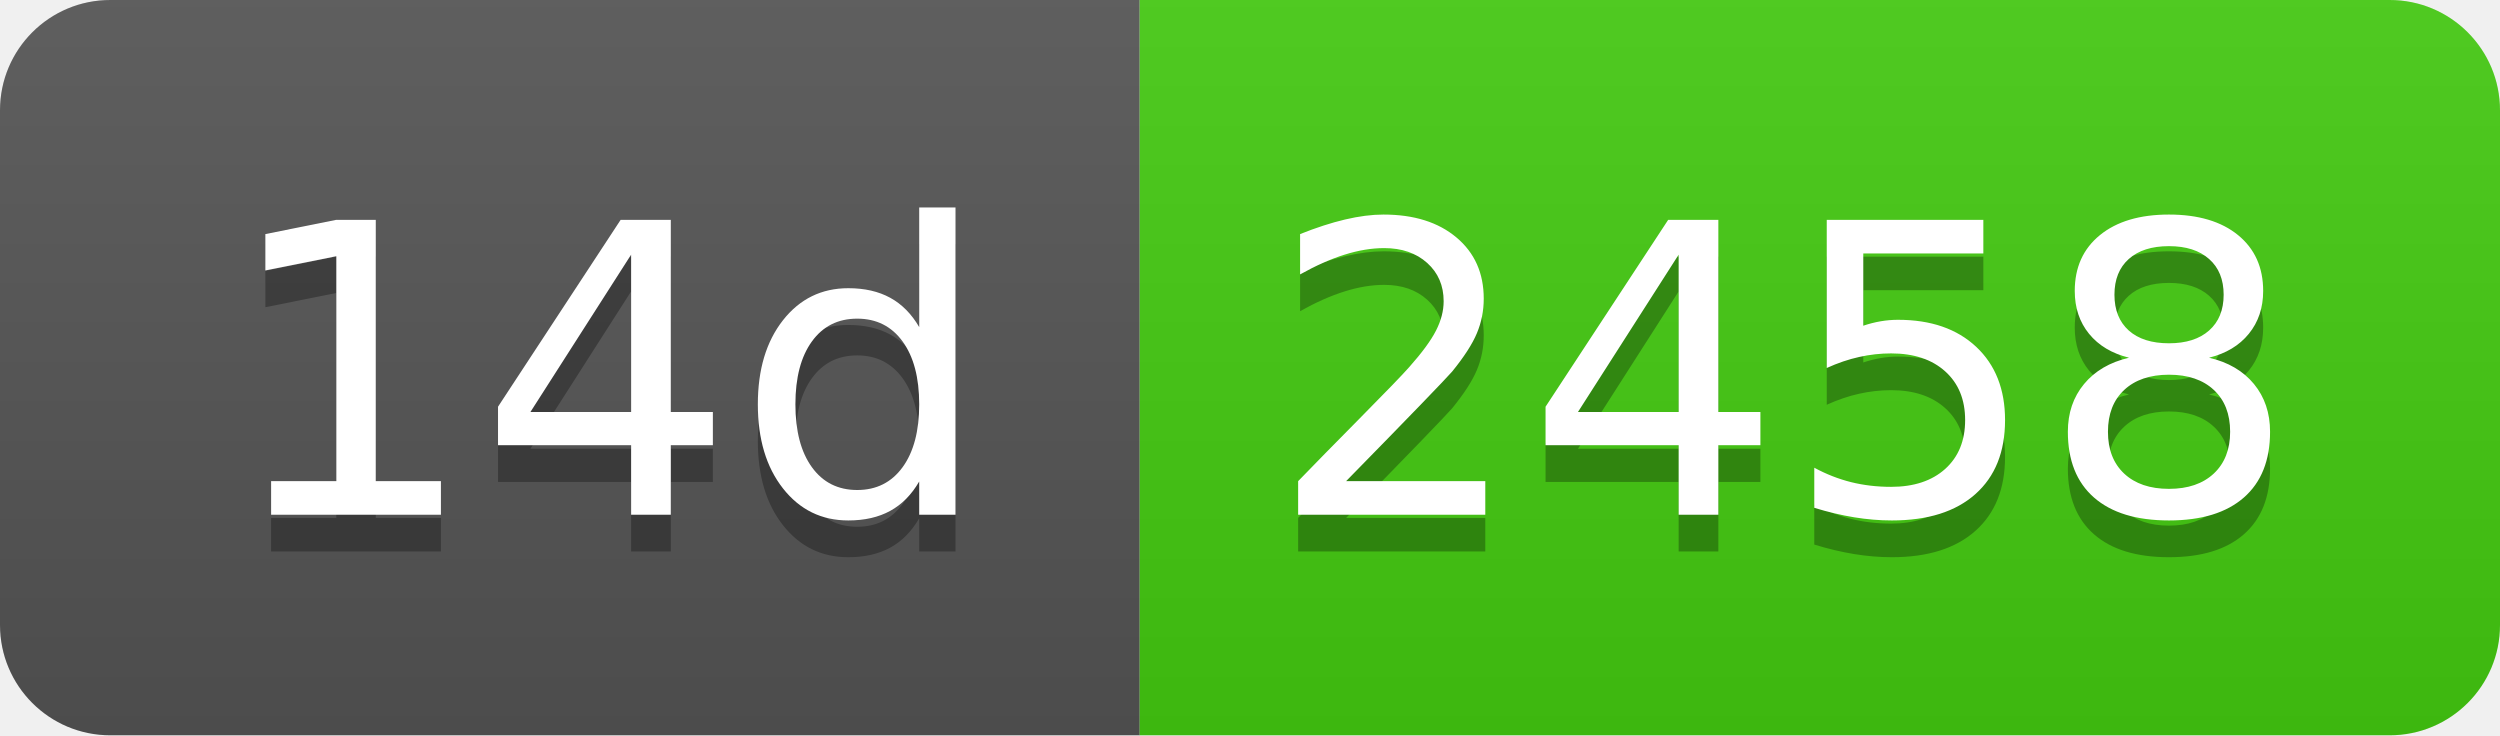
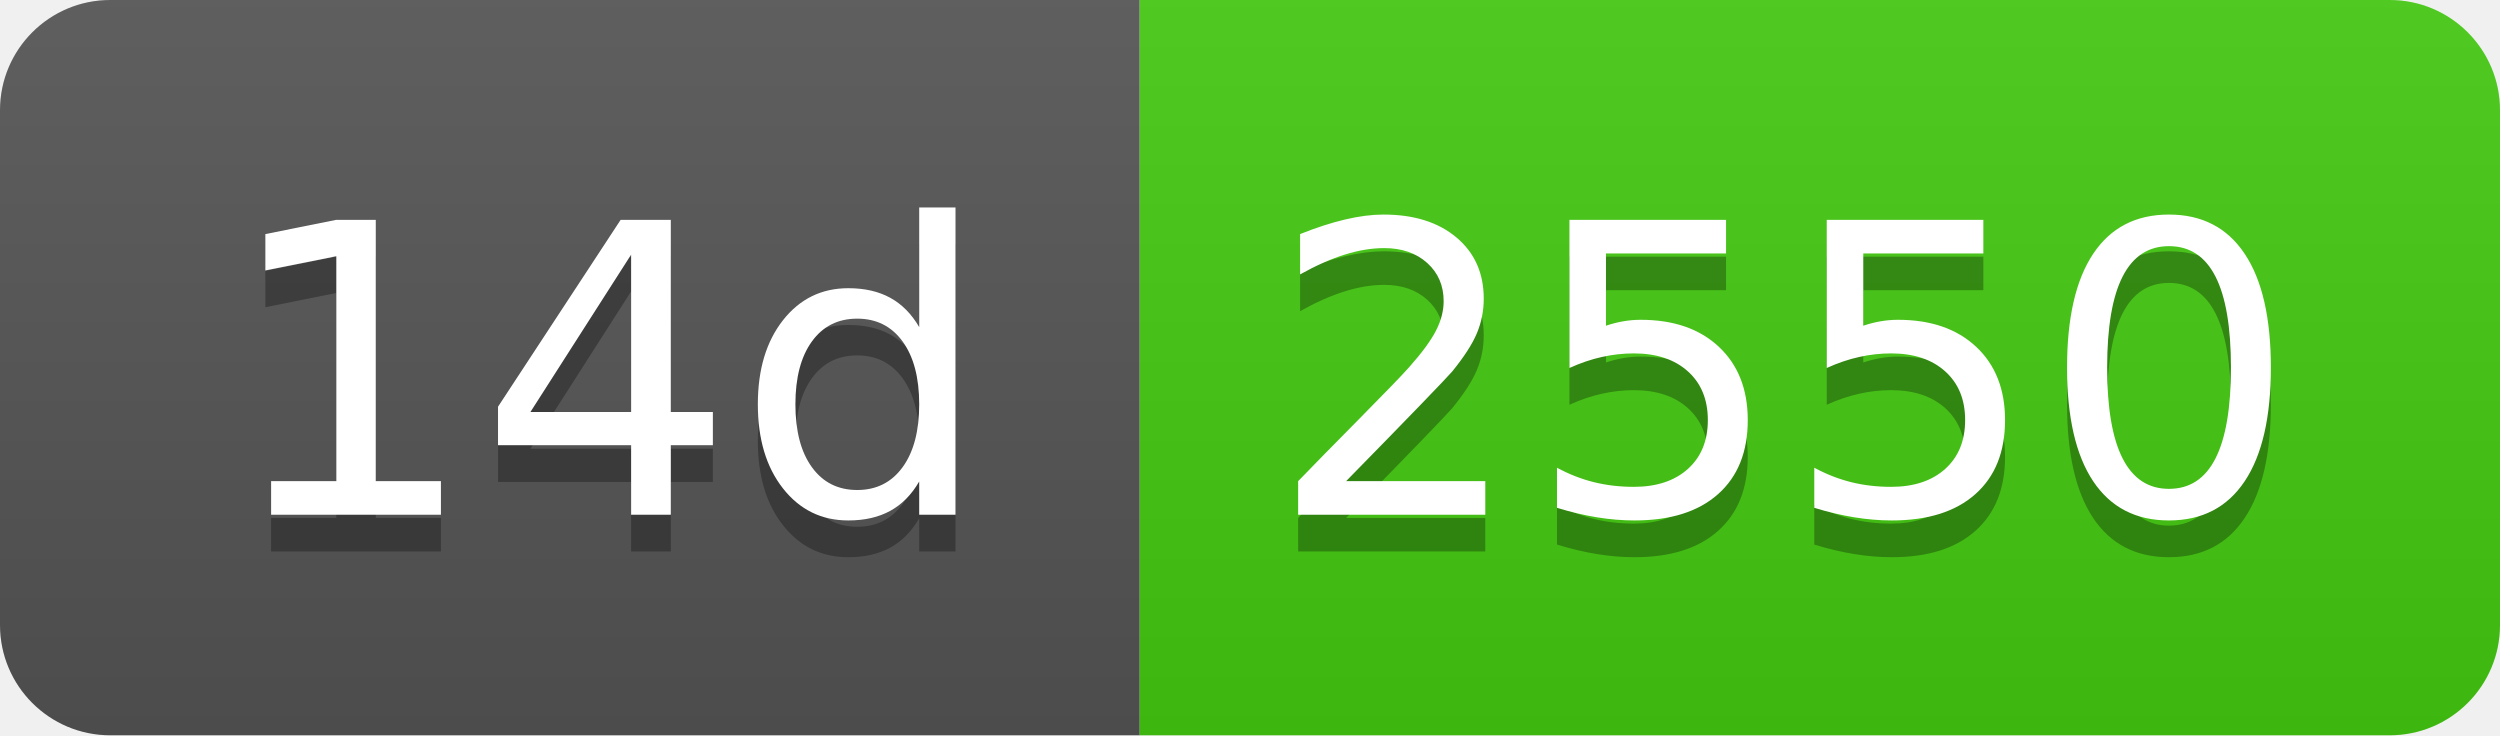
- <svg xmlns="http://www.w3.org/2000/svg" width="68" height="20" role="img" aria-label="14d: 2458">
+ <svg xmlns="http://www.w3.org/2000/svg" width="68" height="20" role="img" aria-label="14d: 2550">
  <linearGradient id="s" x2="0" y2="100%">
    <stop offset="0" stop-color="#bbb" stop-opacity=".1" />
    <stop offset="1" stop-opacity=".1" />
  </linearGradient>
  <clipPath id="r">
    <rect width="68" height="20" rx="3" fill="#fff" />
  </clipPath>
  <g clip-path="url(#r)">
    <rect width="31" height="20" fill="#555" />
    <rect x="31" width="37" height="20" fill="#4c1" />
    <rect width="68" height="20" fill="url(#s)" />
  </g>
  <g fill="#fff" text-anchor="middle" font-family="Verdana,Geneva,DejaVu Sans,sans-serif" text-rendering="geometricPrecision" font-size="110">
    <text aria-hidden="true" x="165" y="150" fill="#010101" fill-opacity=".3" transform="scale(.1)" textLength="210">14d</text>
    <text x="165" y="140" transform="scale(.1)" fill="#fff" textLength="210">14d</text>
-     <text aria-hidden="true" x="485" y="150" fill="#010101" fill-opacity=".3" transform="scale(.1)" textLength="270">2458</text>
-     <text x="485" y="140" transform="scale(.1)" fill="#fff" textLength="270">2458</text>
+     <text aria-hidden="true" x="485" y="150" fill="#010101" fill-opacity=".3" transform="scale(.1)" textLength="270">2550</text>
+     <text x="485" y="140" transform="scale(.1)" fill="#fff" textLength="270">2550</text>
  </g>
</svg>
